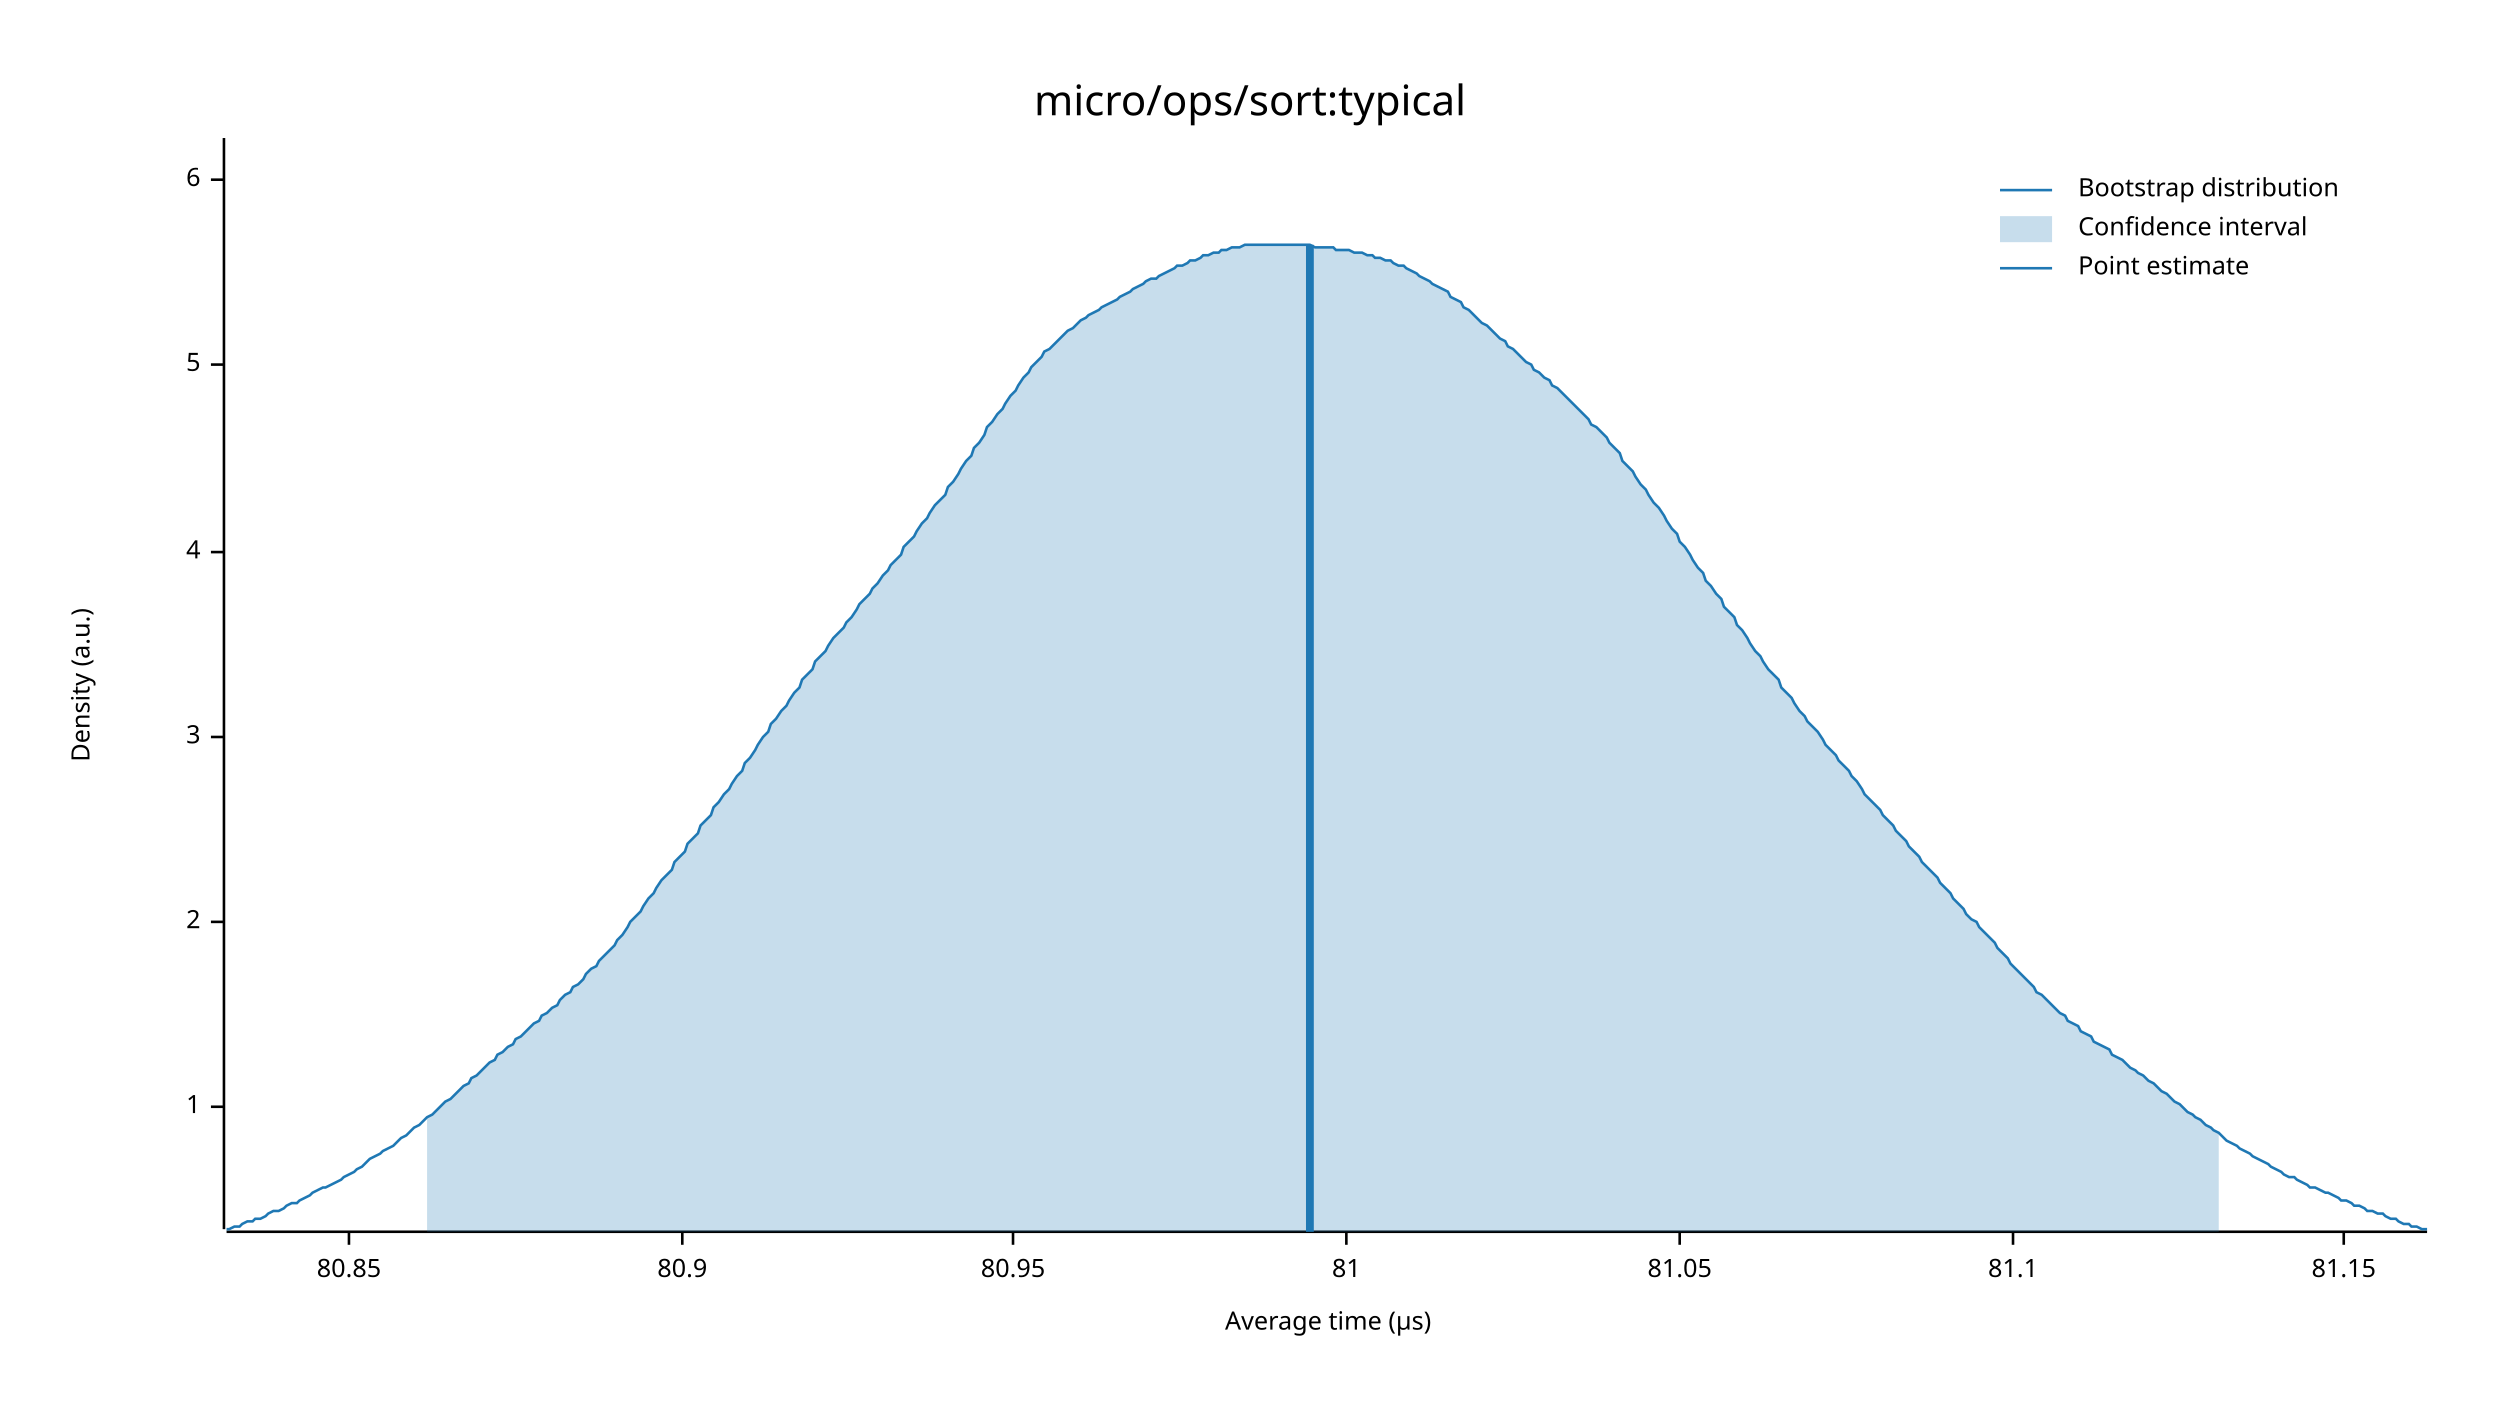
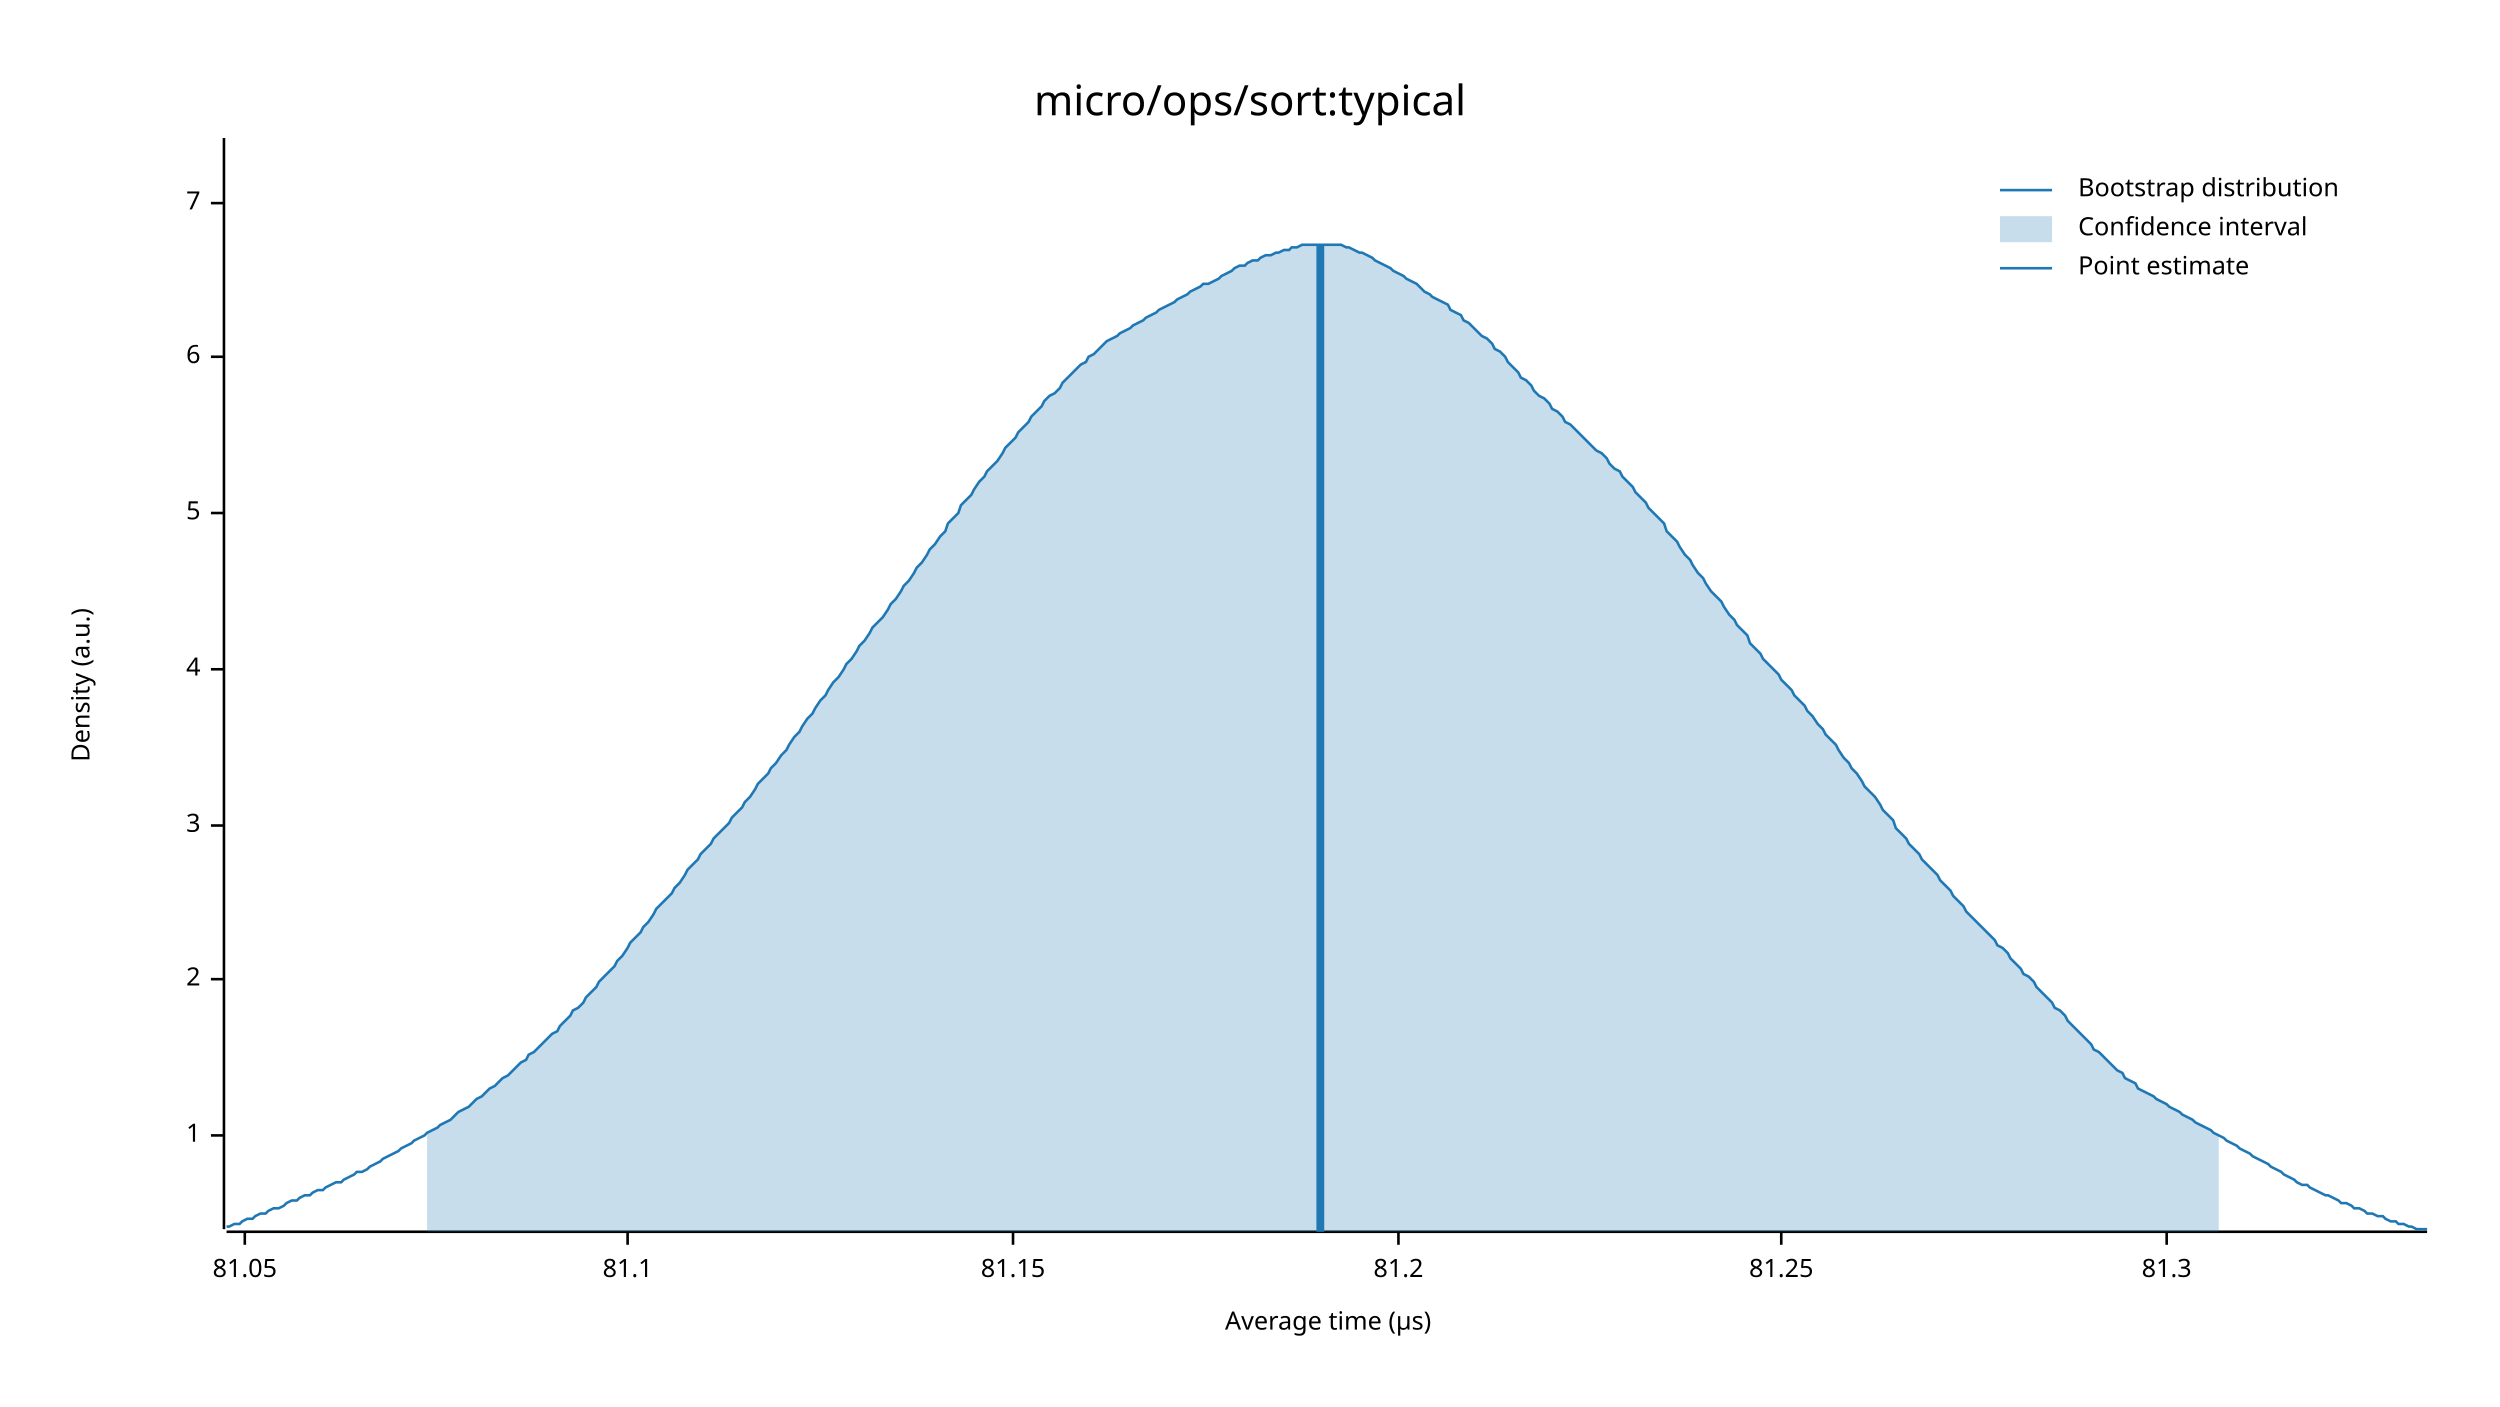
<svg xmlns="http://www.w3.org/2000/svg" width="960" height="540" viewBox="0 0 960 540">
  <text x="480" y="32" dy="0.76em" text-anchor="middle" font-family="sans-serif" font-size="16.129" opacity="1" fill="#000000">
micro/ops/sort:typical
</text>
  <text x="27" y="263" dy="0.76em" text-anchor="middle" font-family="sans-serif" font-size="9.677" opacity="1" fill="#000000" transform="rotate(270, 27, 263)">
Density (a.u.)
</text>
  <text x="510" y="513" dy="-0.5ex" text-anchor="middle" font-family="sans-serif" font-size="9.677" opacity="1" fill="#000000">
Average time (µs)
</text>
  <polyline fill="none" opacity="1" stroke="#000000" stroke-width="1" points="86,53 86,472 " />
-   <text x="77" y="425" dy="0.5ex" text-anchor="end" font-family="sans-serif" font-size="9.677" opacity="1" fill="#000000">
+   <text x="77" y="436" dy="0.5ex" text-anchor="end" font-family="sans-serif" font-size="9.677" opacity="1" fill="#000000">
1
</text>
-   <polyline fill="none" opacity="1" stroke="#000000" stroke-width="1" points="81,425 86,425 " />
-   <text x="77" y="354" dy="0.5ex" text-anchor="end" font-family="sans-serif" font-size="9.677" opacity="1" fill="#000000">
+   <polyline fill="none" opacity="1" stroke="#000000" stroke-width="1" points="81,436 86,436 " />
+   <text x="77" y="376" dy="0.5ex" text-anchor="end" font-family="sans-serif" font-size="9.677" opacity="1" fill="#000000">
2
</text>
-   <polyline fill="none" opacity="1" stroke="#000000" stroke-width="1" points="81,354 86,354 " />
-   <text x="77" y="283" dy="0.5ex" text-anchor="end" font-family="sans-serif" font-size="9.677" opacity="1" fill="#000000">
+   <polyline fill="none" opacity="1" stroke="#000000" stroke-width="1" points="81,376 86,376 " />
+   <text x="77" y="317" dy="0.5ex" text-anchor="end" font-family="sans-serif" font-size="9.677" opacity="1" fill="#000000">
3
</text>
-   <polyline fill="none" opacity="1" stroke="#000000" stroke-width="1" points="81,283 86,283 " />
-   <text x="77" y="212" dy="0.5ex" text-anchor="end" font-family="sans-serif" font-size="9.677" opacity="1" fill="#000000">
+   <polyline fill="none" opacity="1" stroke="#000000" stroke-width="1" points="81,317 86,317 " />
+   <text x="77" y="257" dy="0.5ex" text-anchor="end" font-family="sans-serif" font-size="9.677" opacity="1" fill="#000000">
4
</text>
-   <polyline fill="none" opacity="1" stroke="#000000" stroke-width="1" points="81,212 86,212 " />
-   <text x="77" y="140" dy="0.5ex" text-anchor="end" font-family="sans-serif" font-size="9.677" opacity="1" fill="#000000">
+   <polyline fill="none" opacity="1" stroke="#000000" stroke-width="1" points="81,257 86,257 " />
+   <text x="77" y="197" dy="0.5ex" text-anchor="end" font-family="sans-serif" font-size="9.677" opacity="1" fill="#000000">
5
</text>
-   <polyline fill="none" opacity="1" stroke="#000000" stroke-width="1" points="81,140 86,140 " />
-   <text x="77" y="69" dy="0.5ex" text-anchor="end" font-family="sans-serif" font-size="9.677" opacity="1" fill="#000000">
+   <polyline fill="none" opacity="1" stroke="#000000" stroke-width="1" points="81,197 86,197 " />
+   <text x="77" y="137" dy="0.5ex" text-anchor="end" font-family="sans-serif" font-size="9.677" opacity="1" fill="#000000">
6
</text>
-   <polyline fill="none" opacity="1" stroke="#000000" stroke-width="1" points="81,69 86,69 " />
+   <polyline fill="none" opacity="1" stroke="#000000" stroke-width="1" points="81,137 86,137 " />
+   <text x="77" y="78" dy="0.5ex" text-anchor="end" font-family="sans-serif" font-size="9.677" opacity="1" fill="#000000">
+ 7
+ </text>
+   <polyline fill="none" opacity="1" stroke="#000000" stroke-width="1" points="81,78 86,78 " />
  <polyline fill="none" opacity="1" stroke="#000000" stroke-width="1" points="87,473 932,473 " />
-   <text x="134" y="483" dy="0.76em" text-anchor="middle" font-family="sans-serif" font-size="9.677" opacity="1" fill="#000000">
- 80.85
+   <text x="94" y="483" dy="0.76em" text-anchor="middle" font-family="sans-serif" font-size="9.677" opacity="1" fill="#000000">
+ 81.05
</text>
-   <polyline fill="none" opacity="1" stroke="#000000" stroke-width="1" points="134,473 134,478 " />
-   <text x="262" y="483" dy="0.76em" text-anchor="middle" font-family="sans-serif" font-size="9.677" opacity="1" fill="#000000">
- 80.9
+   <polyline fill="none" opacity="1" stroke="#000000" stroke-width="1" points="94,473 94,478 " />
+   <text x="241" y="483" dy="0.76em" text-anchor="middle" font-family="sans-serif" font-size="9.677" opacity="1" fill="#000000">
+ 81.1
</text>
-   <polyline fill="none" opacity="1" stroke="#000000" stroke-width="1" points="262,473 262,478 " />
+   <polyline fill="none" opacity="1" stroke="#000000" stroke-width="1" points="241,473 241,478 " />
  <text x="389" y="483" dy="0.76em" text-anchor="middle" font-family="sans-serif" font-size="9.677" opacity="1" fill="#000000">
- 80.95
+ 81.15
</text>
  <polyline fill="none" opacity="1" stroke="#000000" stroke-width="1" points="389,473 389,478 " />
-   <text x="517" y="483" dy="0.76em" text-anchor="middle" font-family="sans-serif" font-size="9.677" opacity="1" fill="#000000">
- 81
+   <text x="537" y="483" dy="0.76em" text-anchor="middle" font-family="sans-serif" font-size="9.677" opacity="1" fill="#000000">
+ 81.2
</text>
-   <polyline fill="none" opacity="1" stroke="#000000" stroke-width="1" points="517,473 517,478 " />
-   <text x="645" y="483" dy="0.76em" text-anchor="middle" font-family="sans-serif" font-size="9.677" opacity="1" fill="#000000">
- 81.05
+   <polyline fill="none" opacity="1" stroke="#000000" stroke-width="1" points="537,473 537,478 " />
+   <text x="684" y="483" dy="0.76em" text-anchor="middle" font-family="sans-serif" font-size="9.677" opacity="1" fill="#000000">
+ 81.25
</text>
-   <polyline fill="none" opacity="1" stroke="#000000" stroke-width="1" points="645,473 645,478 " />
-   <text x="773" y="483" dy="0.76em" text-anchor="middle" font-family="sans-serif" font-size="9.677" opacity="1" fill="#000000">
- 81.1
+   <polyline fill="none" opacity="1" stroke="#000000" stroke-width="1" points="684,473 684,478 " />
+   <text x="832" y="483" dy="0.76em" text-anchor="middle" font-family="sans-serif" font-size="9.677" opacity="1" fill="#000000">
+ 81.3
</text>
-   <polyline fill="none" opacity="1" stroke="#000000" stroke-width="1" points="773,473 773,478 " />
-   <text x="900" y="483" dy="0.76em" text-anchor="middle" font-family="sans-serif" font-size="9.677" opacity="1" fill="#000000">
- 81.15
- </text>
-   <polyline fill="none" opacity="1" stroke="#000000" stroke-width="1" points="900,473 900,478 " />
-   <polyline fill="none" opacity="1" stroke="#1F78B4" stroke-width="1" points="87,472 88,472 90,471 92,471 93,470 95,469 97,469 98,468 100,468 102,467 103,466 105,465 107,465 109,464 110,463 112,462 114,462 115,461 117,460 119,459 120,458 122,457 124,456 125,456 127,455 129,454 131,453 132,452 134,451 136,450 137,449 139,448 141,446 142,445 144,444 146,443 147,442 149,441 151,440 153,438 154,437 156,436 158,434 159,433 161,432 163,430 164,429 166,428 168,426 169,425 171,423 173,422 175,420 176,419 178,417 180,416 181,414 183,413 185,411 186,410 188,408 190,407 191,405 193,404 195,402 197,401 198,399 200,398 202,396 203,395 205,393 207,392 208,390 210,389 212,387 214,386 215,384 217,382 219,381 220,379 222,378 224,376 225,374 227,372 229,371 230,369 232,367 234,365 236,363 237,361 239,359 241,356 242,354 244,352 246,350 247,348 249,345 251,343 252,341 254,338 256,336 258,334 259,331 261,329 263,327 264,324 266,322 268,320 269,317 271,315 273,313 274,310 276,308 278,305 280,303 281,301 283,298 285,296 286,293 288,291 290,288 291,286 293,283 295,281 296,278 298,276 300,273 302,271 303,269 305,266 307,264 308,261 310,259 312,257 313,254 315,252 317,250 318,248 320,245 322,243 324,241 325,239 327,237 329,234 330,232 332,230 334,228 335,226 337,224 339,221 341,219 342,217 344,215 346,213 347,210 349,208 351,206 352,204 354,201 356,199 357,197 359,194 361,192 363,190 364,187 366,185 368,182 369,180 371,177 373,175 374,172 376,170 378,167 379,164 381,162 383,159 385,157 386,155 388,152 390,150 391,148 393,145 395,143 396,141 398,139 400,137 401,135 403,134 405,132 407,130 408,129 410,127 412,126 413,125 415,123 417,122 418,121 420,120 422,119 423,118 425,117 427,116 429,115 430,114 432,113 434,112 435,111 437,110 439,109 440,108 442,107 444,107 445,106 447,105 449,104 451,103 452,102 454,102 456,101 457,100 459,100 461,99 462,98 464,98 466,97 468,97 469,96 471,96 473,95 474,95 476,95 478,94 479,94 481,94 483,94 484,94 486,94 488,94 490,94 491,94 493,94 495,94 496,94 498,94 500,94 501,94 503,94 505,95 506,95 508,95 510,95 512,95 513,96 515,96 517,96 518,96 520,97 522,97 523,97 525,98 527,98 528,99 530,99 532,100 534,100 535,101 537,102 539,102 540,103 542,104 544,105 545,106 547,107 549,108 550,109 552,110 554,111 556,112 557,114 559,115 561,116 562,118 564,119 566,121 567,122 569,124 571,125 573,127 574,128 576,130 578,131 579,133 581,134 583,136 584,137 586,139 588,140 589,142 591,143 593,145 595,146 596,148 598,149 600,151 601,152 603,154 605,156 606,157 608,159 610,161 611,163 613,164 615,166 617,168 618,170 620,172 622,174 623,177 625,179 627,181 628,183 630,186 632,188 633,190 635,193 637,195 639,198 640,200 642,203 644,205 645,208 647,210 649,213 650,215 652,218 654,220 655,223 657,225 659,228 661,230 662,233 664,235 666,237 667,240 669,242 671,245 672,247 674,250 676,252 677,254 679,257 681,259 683,261 684,264 686,266 688,268 689,270 691,273 693,275 694,277 696,279 698,281 700,284 701,286 703,288 705,290 706,292 708,294 710,296 711,298 713,300 715,303 716,305 718,307 720,309 722,311 723,313 725,315 727,317 728,319 730,321 732,323 733,325 735,327 737,329 738,331 740,333 742,335 744,337 745,339 747,341 749,343 750,345 752,347 754,349 755,351 757,353 759,354 760,356 762,358 764,360 766,362 767,364 769,366 771,368 772,370 774,372 776,374 777,375 779,377 781,379 782,381 784,382 786,384 788,386 789,387 791,389 793,390 794,392 796,393 798,394 799,396 801,397 803,398 804,400 806,401 808,402 810,403 811,405 813,406 815,407 816,408 818,410 820,411 821,412 823,413 825,415 827,416 828,417 830,419 832,420 833,421 835,423 837,424 838,425 840,427 842,428 843,429 845,430 847,432 849,433 850,434 852,435 854,437 855,438 857,439 859,440 860,441 862,442 864,443 865,444 867,445 869,446 871,447 872,448 874,449 876,450 877,451 879,452 881,452 882,453 884,454 886,455 887,456 889,456 891,457 893,458 894,458 896,459 898,460 899,461 901,461 903,462 904,463 906,463 908,464 909,465 911,465 913,466 915,466 916,467 918,468 920,468 921,469 923,470 925,470 926,471 928,471 930,472 932,472 " />
-   <polygon opacity="0.25" fill="#1F78B4" points="164,429 166,428 168,426 169,425 171,423 173,422 175,420 176,419 178,417 180,416 181,414 183,413 185,411 186,410 188,408 190,407 191,405 193,404 195,402 197,401 198,399 200,398 202,396 203,395 205,393 207,392 208,390 210,389 212,387 214,386 215,384 217,382 219,381 220,379 222,378 224,376 225,374 227,372 229,371 230,369 232,367 234,365 236,363 237,361 239,359 241,356 242,354 244,352 246,350 247,348 249,345 251,343 252,341 254,338 256,336 258,334 259,331 261,329 263,327 264,324 266,322 268,320 269,317 271,315 273,313 274,310 276,308 278,305 280,303 281,301 283,298 285,296 286,293 288,291 290,288 291,286 293,283 295,281 296,278 298,276 300,273 302,271 303,269 305,266 307,264 308,261 310,259 312,257 313,254 315,252 317,250 318,248 320,245 322,243 324,241 325,239 327,237 329,234 330,232 332,230 334,228 335,226 337,224 339,221 341,219 342,217 344,215 346,213 347,210 349,208 351,206 352,204 354,201 356,199 357,197 359,194 361,192 363,190 364,187 366,185 368,182 369,180 371,177 373,175 374,172 376,170 378,167 379,164 381,162 383,159 385,157 386,155 388,152 390,150 391,148 393,145 395,143 396,141 398,139 400,137 401,135 403,134 405,132 407,130 408,129 410,127 412,126 413,125 415,123 417,122 418,121 420,120 422,119 423,118 425,117 427,116 429,115 430,114 432,113 434,112 435,111 437,110 439,109 440,108 442,107 444,107 445,106 447,105 449,104 451,103 452,102 454,102 456,101 457,100 459,100 461,99 462,98 464,98 466,97 468,97 469,96 471,96 473,95 474,95 476,95 478,94 479,94 481,94 483,94 484,94 486,94 488,94 490,94 491,94 493,94 495,94 496,94 498,94 500,94 501,94 503,94 505,95 506,95 508,95 510,95 512,95 513,96 515,96 517,96 518,96 520,97 522,97 523,97 525,98 527,98 528,99 530,99 532,100 534,100 535,101 537,102 539,102 540,103 542,104 544,105 545,106 547,107 549,108 550,109 552,110 554,111 556,112 557,114 559,115 561,116 562,118 564,119 566,121 567,122 569,124 571,125 573,127 574,128 576,130 578,131 579,133 581,134 583,136 584,137 586,139 588,140 589,142 591,143 593,145 595,146 596,148 598,149 600,151 601,152 603,154 605,156 606,157 608,159 610,161 611,163 613,164 615,166 617,168 618,170 620,172 622,174 623,177 625,179 627,181 628,183 630,186 632,188 633,190 635,193 637,195 639,198 640,200 642,203 644,205 645,208 647,210 649,213 650,215 652,218 654,220 655,223 657,225 659,228 661,230 662,233 664,235 666,237 667,240 669,242 671,245 672,247 674,250 676,252 677,254 679,257 681,259 683,261 684,264 686,266 688,268 689,270 691,273 693,275 694,277 696,279 698,281 700,284 701,286 703,288 705,290 706,292 708,294 710,296 711,298 713,300 715,303 716,305 718,307 720,309 722,311 723,313 725,315 727,317 728,319 730,321 732,323 733,325 735,327 737,329 738,331 740,333 742,335 744,337 745,339 747,341 749,343 750,345 752,347 754,349 755,351 757,353 759,354 760,356 762,358 764,360 766,362 767,364 769,366 771,368 772,370 774,372 776,374 777,375 779,377 781,379 782,381 784,382 786,384 788,386 789,387 791,389 793,390 794,392 796,393 798,394 799,396 801,397 803,398 804,400 806,401 808,402 810,403 811,405 813,406 815,407 816,408 818,410 820,411 821,412 823,413 825,415 827,416 828,417 830,419 832,420 833,421 835,423 837,424 838,425 840,427 842,428 843,429 845,430 847,432 849,433 850,434 852,435 852,473 164,473 " />
-   <polyline fill="none" opacity="1" stroke="#1F78B4" stroke-width="3" points="503,473 503,94 " />
+   <polyline fill="none" opacity="1" stroke="#000000" stroke-width="1" points="832,473 832,478 " />
+   <polyline fill="none" opacity="1" stroke="#1F78B4" stroke-width="1" points="87,471 88,471 90,470 92,470 93,469 95,468 97,468 98,467 100,466 102,466 103,465 105,464 107,464 109,463 110,462 112,461 114,461 115,460 117,459 119,459 120,458 122,457 124,457 125,456 127,455 129,454 131,454 132,453 134,452 136,451 137,450 139,450 141,449 142,448 144,447 146,446 147,445 149,444 151,443 153,442 154,441 156,440 158,439 159,438 161,437 163,436 164,435 166,434 168,433 169,432 171,431 173,430 175,428 176,427 178,426 180,425 181,424 183,422 185,421 186,420 188,418 190,417 191,416 193,414 195,413 197,411 198,410 200,408 202,407 203,405 205,404 207,402 208,401 210,399 212,397 214,396 215,394 217,392 219,390 220,388 222,387 224,385 225,383 227,381 229,379 230,377 232,375 234,373 236,371 237,369 239,367 241,364 242,362 244,360 246,358 247,356 249,354 251,351 252,349 254,347 256,345 258,343 259,341 261,339 263,336 264,334 266,332 268,330 269,328 271,326 273,324 274,322 276,320 278,318 280,316 281,314 283,312 285,310 286,308 288,306 290,303 291,301 293,299 295,297 296,295 298,293 300,290 302,288 303,286 305,283 307,281 308,279 310,276 312,274 313,272 315,269 317,267 318,265 320,262 322,260 324,257 325,255 327,253 329,250 330,248 332,246 334,243 335,241 337,239 339,237 341,234 342,232 344,230 346,227 347,225 349,223 351,220 352,218 354,216 356,213 357,211 359,209 361,206 363,204 364,201 366,199 368,197 369,194 371,192 373,190 374,188 376,185 378,183 379,181 381,179 383,177 385,174 386,172 388,170 390,168 391,166 393,164 395,162 396,160 398,158 400,156 401,154 403,152 405,151 407,149 408,147 410,145 412,143 413,142 415,140 417,139 418,137 420,136 422,134 423,133 425,131 427,130 429,129 430,128 432,127 434,126 435,125 437,124 439,123 440,122 442,121 444,120 445,119 447,118 449,117 451,116 452,115 454,114 456,113 457,112 459,111 461,110 462,109 464,109 466,108 468,107 469,106 471,105 473,104 474,103 476,102 478,102 479,101 481,100 483,100 484,99 486,98 488,98 490,97 491,97 493,96 495,96 496,95 498,95 500,94 501,94 503,94 505,94 506,94 508,94 510,94 512,94 513,94 515,94 517,95 518,95 520,96 522,97 523,97 525,98 527,99 528,100 530,101 532,102 534,103 535,104 537,105 539,106 540,107 542,108 544,109 545,110 547,112 549,113 550,114 552,115 554,116 556,117 557,119 559,120 561,121 562,123 564,124 566,126 567,127 569,129 571,130 573,132 574,134 576,135 578,137 579,139 581,141 583,143 584,145 586,146 588,148 589,150 591,152 593,153 595,155 596,157 598,158 600,160 601,162 603,163 605,165 606,166 608,168 610,170 611,171 613,173 615,174 617,176 618,178 620,180 622,181 623,183 625,185 627,187 628,189 630,191 632,193 633,195 635,197 637,199 639,201 640,204 642,206 644,208 645,210 647,213 649,215 650,217 652,220 654,222 655,224 657,227 659,229 661,231 662,233 664,236 666,238 667,240 669,242 671,244 672,247 674,249 676,251 677,253 679,255 681,257 683,259 684,261 686,263 688,265 689,267 691,269 693,271 694,273 696,275 698,278 700,280 701,282 703,284 705,286 706,288 708,291 710,293 711,295 713,297 715,300 716,302 718,304 720,306 722,309 723,311 725,313 727,315 728,318 730,320 732,322 733,324 735,326 737,328 738,330 740,332 742,334 744,336 745,338 747,340 749,342 750,344 752,346 754,348 755,350 757,352 759,354 760,355 762,357 764,359 766,361 767,363 769,364 771,366 772,368 774,370 776,372 777,374 779,375 781,377 782,379 784,381 786,383 788,385 789,387 791,388 793,390 794,392 796,394 798,396 799,397 801,399 803,401 804,403 806,404 808,406 810,408 811,409 813,411 815,412 816,414 818,415 820,416 821,418 823,419 825,420 827,421 828,422 830,423 832,424 833,425 835,426 837,427 838,428 840,429 842,430 843,431 845,432 847,433 849,434 850,435 852,436 854,437 855,438 857,439 859,440 860,441 862,442 864,443 865,444 867,445 869,446 871,447 872,448 874,449 876,450 877,451 879,452 881,453 882,454 884,455 886,455 887,456 889,457 891,458 893,459 894,459 896,460 898,461 899,462 901,462 903,463 904,464 906,464 908,465 909,466 911,466 913,467 915,467 916,468 918,469 920,469 921,470 923,470 925,471 926,471 928,472 930,472 932,472 " />
+   <polygon opacity="0.25" fill="#1F78B4" points="164,435 166,434 168,433 169,432 171,431 173,430 175,428 176,427 178,426 180,425 181,424 183,422 185,421 186,420 188,418 190,417 191,416 193,414 195,413 197,411 198,410 200,408 202,407 203,405 205,404 207,402 208,401 210,399 212,397 214,396 215,394 217,392 219,390 220,388 222,387 224,385 225,383 227,381 229,379 230,377 232,375 234,373 236,371 237,369 239,367 241,364 242,362 244,360 246,358 247,356 249,354 251,351 252,349 254,347 256,345 258,343 259,341 261,339 263,336 264,334 266,332 268,330 269,328 271,326 273,324 274,322 276,320 278,318 280,316 281,314 283,312 285,310 286,308 288,306 290,303 291,301 293,299 295,297 296,295 298,293 300,290 302,288 303,286 305,283 307,281 308,279 310,276 312,274 313,272 315,269 317,267 318,265 320,262 322,260 324,257 325,255 327,253 329,250 330,248 332,246 334,243 335,241 337,239 339,237 341,234 342,232 344,230 346,227 347,225 349,223 351,220 352,218 354,216 356,213 357,211 359,209 361,206 363,204 364,201 366,199 368,197 369,194 371,192 373,190 374,188 376,185 378,183 379,181 381,179 383,177 385,174 386,172 388,170 390,168 391,166 393,164 395,162 396,160 398,158 400,156 401,154 403,152 405,151 407,149 408,147 410,145 412,143 413,142 415,140 417,139 418,137 420,136 422,134 423,133 425,131 427,130 429,129 430,128 432,127 434,126 435,125 437,124 439,123 440,122 442,121 444,120 445,119 447,118 449,117 451,116 452,115 454,114 456,113 457,112 459,111 461,110 462,109 464,109 466,108 468,107 469,106 471,105 473,104 474,103 476,102 478,102 479,101 481,100 483,100 484,99 486,98 488,98 490,97 491,97 493,96 495,96 496,95 498,95 500,94 501,94 503,94 505,94 506,94 508,94 510,94 512,94 513,94 515,94 517,95 518,95 520,96 522,97 523,97 525,98 527,99 528,100 530,101 532,102 534,103 535,104 537,105 539,106 540,107 542,108 544,109 545,110 547,112 549,113 550,114 552,115 554,116 556,117 557,119 559,120 561,121 562,123 564,124 566,126 567,127 569,129 571,130 573,132 574,134 576,135 578,137 579,139 581,141 583,143 584,145 586,146 588,148 589,150 591,152 593,153 595,155 596,157 598,158 600,160 601,162 603,163 605,165 606,166 608,168 610,170 611,171 613,173 615,174 617,176 618,178 620,180 622,181 623,183 625,185 627,187 628,189 630,191 632,193 633,195 635,197 637,199 639,201 640,204 642,206 644,208 645,210 647,213 649,215 650,217 652,220 654,222 655,224 657,227 659,229 661,231 662,233 664,236 666,238 667,240 669,242 671,244 672,247 674,249 676,251 677,253 679,255 681,257 683,259 684,261 686,263 688,265 689,267 691,269 693,271 694,273 696,275 698,278 700,280 701,282 703,284 705,286 706,288 708,291 710,293 711,295 713,297 715,300 716,302 718,304 720,306 722,309 723,311 725,313 727,315 728,318 730,320 732,322 733,324 735,326 737,328 738,330 740,332 742,334 744,336 745,338 747,340 749,342 750,344 752,346 754,348 755,350 757,352 759,354 760,355 762,357 764,359 766,361 767,363 769,364 771,366 772,368 774,370 776,372 777,374 779,375 781,377 782,379 784,381 786,383 788,385 789,387 791,388 793,390 794,392 796,394 798,396 799,397 801,399 803,401 804,403 806,404 808,406 810,408 811,409 813,411 815,412 816,414 818,415 820,416 821,418 823,419 825,420 827,421 828,422 830,423 832,424 833,425 835,426 837,427 838,428 840,429 842,430 843,431 845,432 847,433 849,434 850,435 852,436 852,473 164,473 " />
+   <polyline fill="none" opacity="1" stroke="#1F78B4" stroke-width="3" points="507,473 507,94 " />
  <text x="798" y="68" dy="0.76em" text-anchor="start" font-family="sans-serif" font-size="9.677" opacity="1" fill="#000000">
Bootstrap distribution
</text>
  <text x="798" y="83" dy="0.76em" text-anchor="start" font-family="sans-serif" font-size="9.677" opacity="1" fill="#000000">
Confidence interval
</text>
  <text x="798" y="98" dy="0.76em" text-anchor="start" font-family="sans-serif" font-size="9.677" opacity="1" fill="#000000">
Point estimate
</text>
  <polyline fill="none" opacity="1" stroke="#1F78B4" stroke-width="1" points="768,73 788,73 " />
  <rect x="768" y="83" width="20" height="10" opacity="0.25" fill="#1F78B4" stroke="none" />
  <polyline fill="none" opacity="1" stroke="#1F78B4" stroke-width="1" points="768,103 788,103 " />
</svg>
